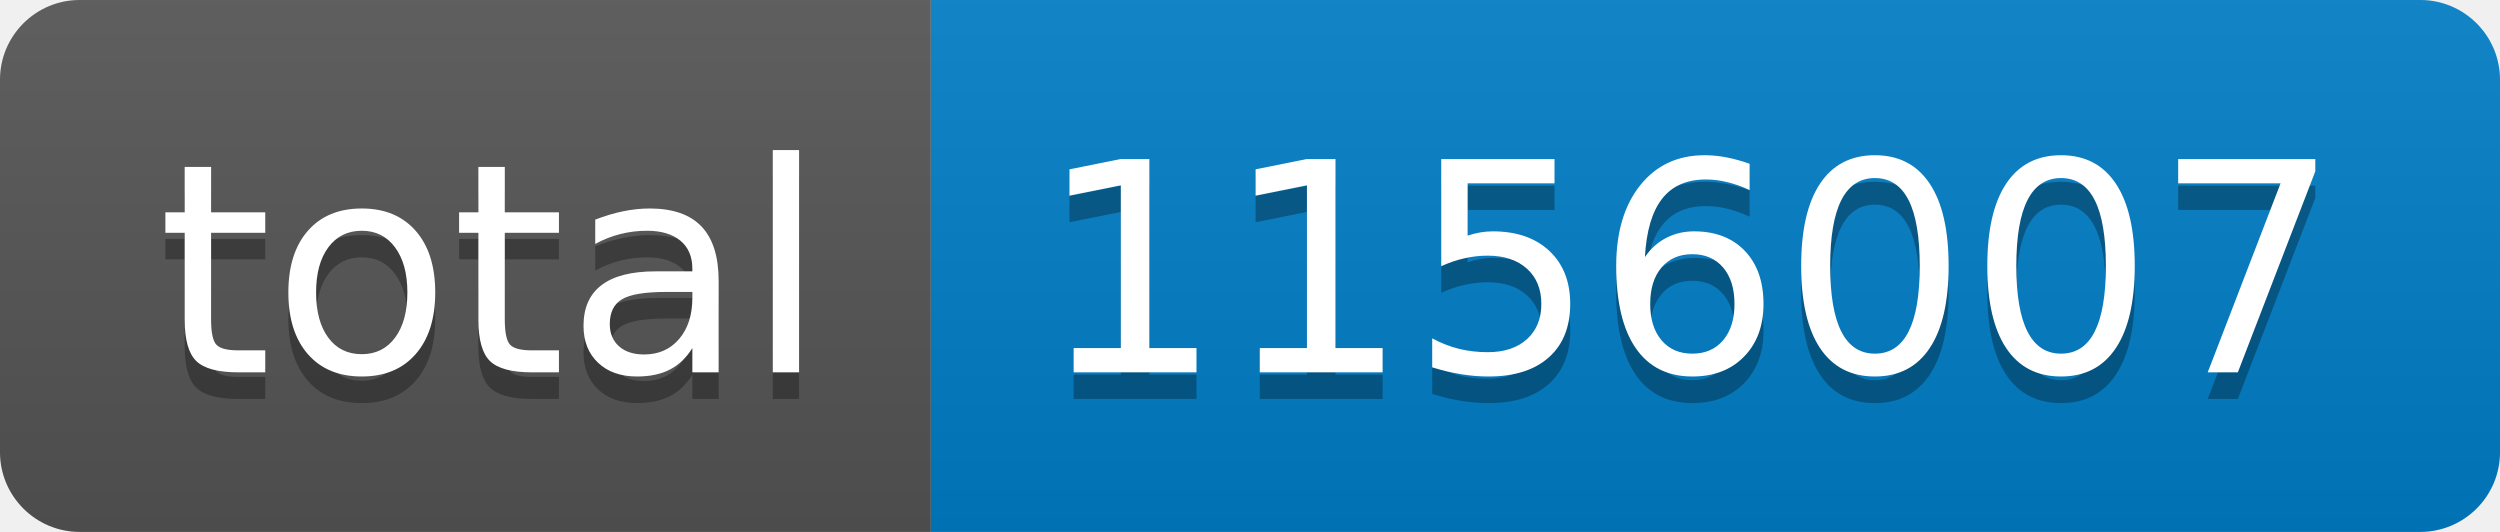
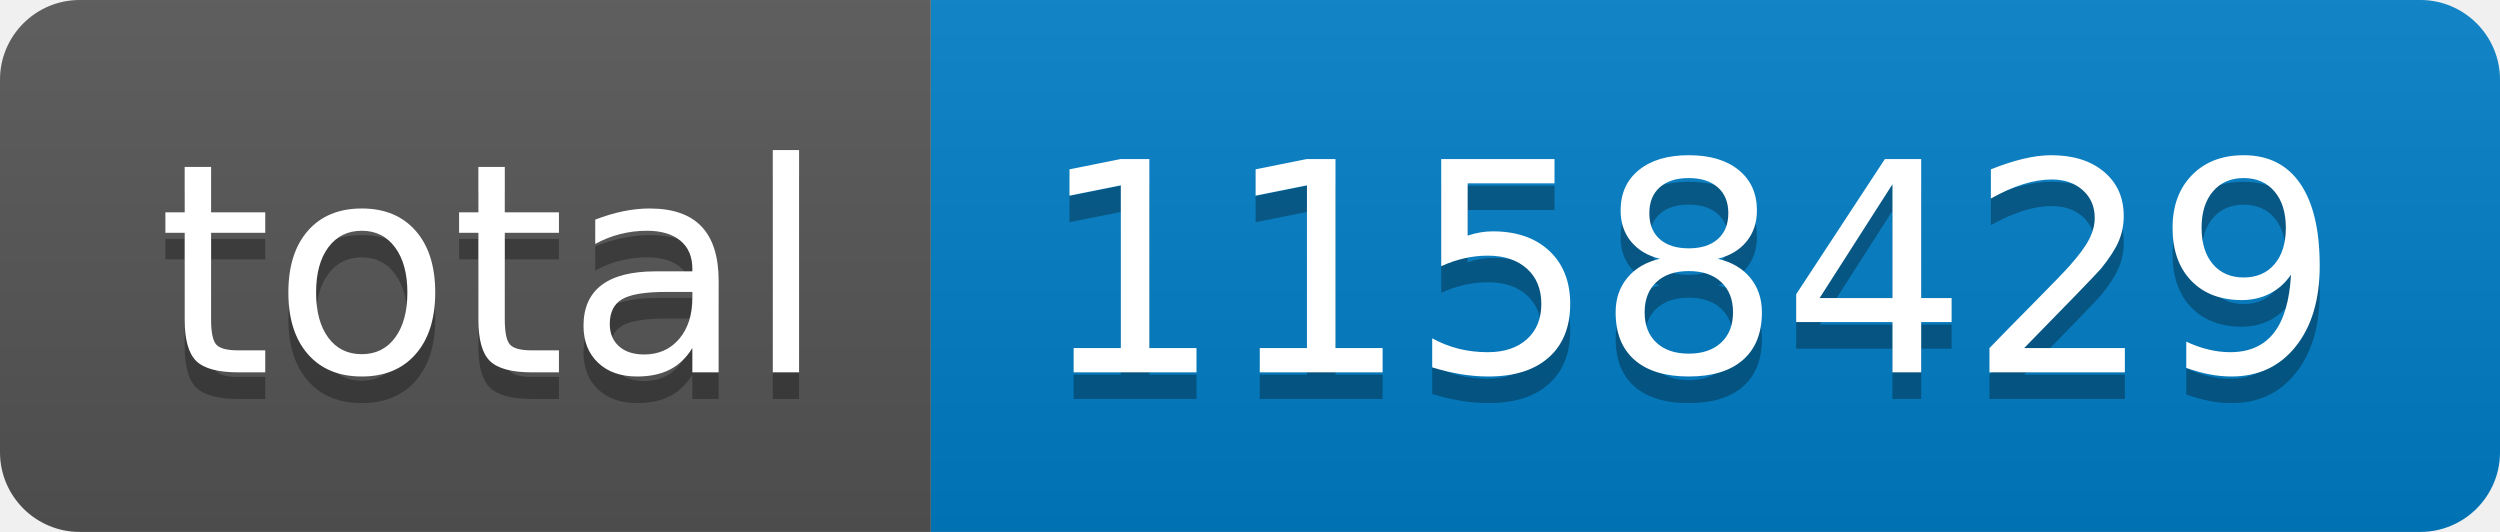
- <svg xmlns="http://www.w3.org/2000/svg" width="94" height="20" role="img" aria-label="total: 1156007">
+ <svg xmlns="http://www.w3.org/2000/svg" width="94" height="20" role="img" aria-label="total: 1158429">
  <linearGradient id="s" x2="0" y2="100%">
    <stop offset="0" stop-color="#bbb" stop-opacity=".1" />
    <stop offset="1" stop-opacity=".1" />
  </linearGradient>
  <clipPath id="r">
    <rect width="94" height="20" rx="3" fill="#fff" />
  </clipPath>
  <g clip-path="url(#r)">
    <rect width="35" height="20" fill="#555" />
    <rect x="35" width="59" height="20" fill="#007ec6" />
    <rect width="94" height="20" fill="url(#s)" />
  </g>
  <g fill="#fff" text-anchor="middle" font-family="Verdana,Geneva,DejaVu Sans,sans-serif" text-rendering="geometricPrecision" font-size="110">
    <text aria-hidden="true" x="185" y="150" fill="#010101" fill-opacity=".3" transform="scale(.1)" textLength="250">total</text>
    <text x="185" y="140" transform="scale(.1)" fill="#fff" textLength="250">total</text>
-     <text aria-hidden="true" x="635" y="150" fill="#010101" fill-opacity=".3" transform="scale(.1)" textLength="490">1156007</text>
-     <text x="635" y="140" transform="scale(.1)" fill="#fff" textLength="490">1156007</text>
+     <text aria-hidden="true" x="635" y="150" fill="#010101" fill-opacity=".3" transform="scale(.1)" textLength="490">1158429</text>
+     <text x="635" y="140" transform="scale(.1)" fill="#fff" textLength="490">1158429</text>
  </g>
</svg>
